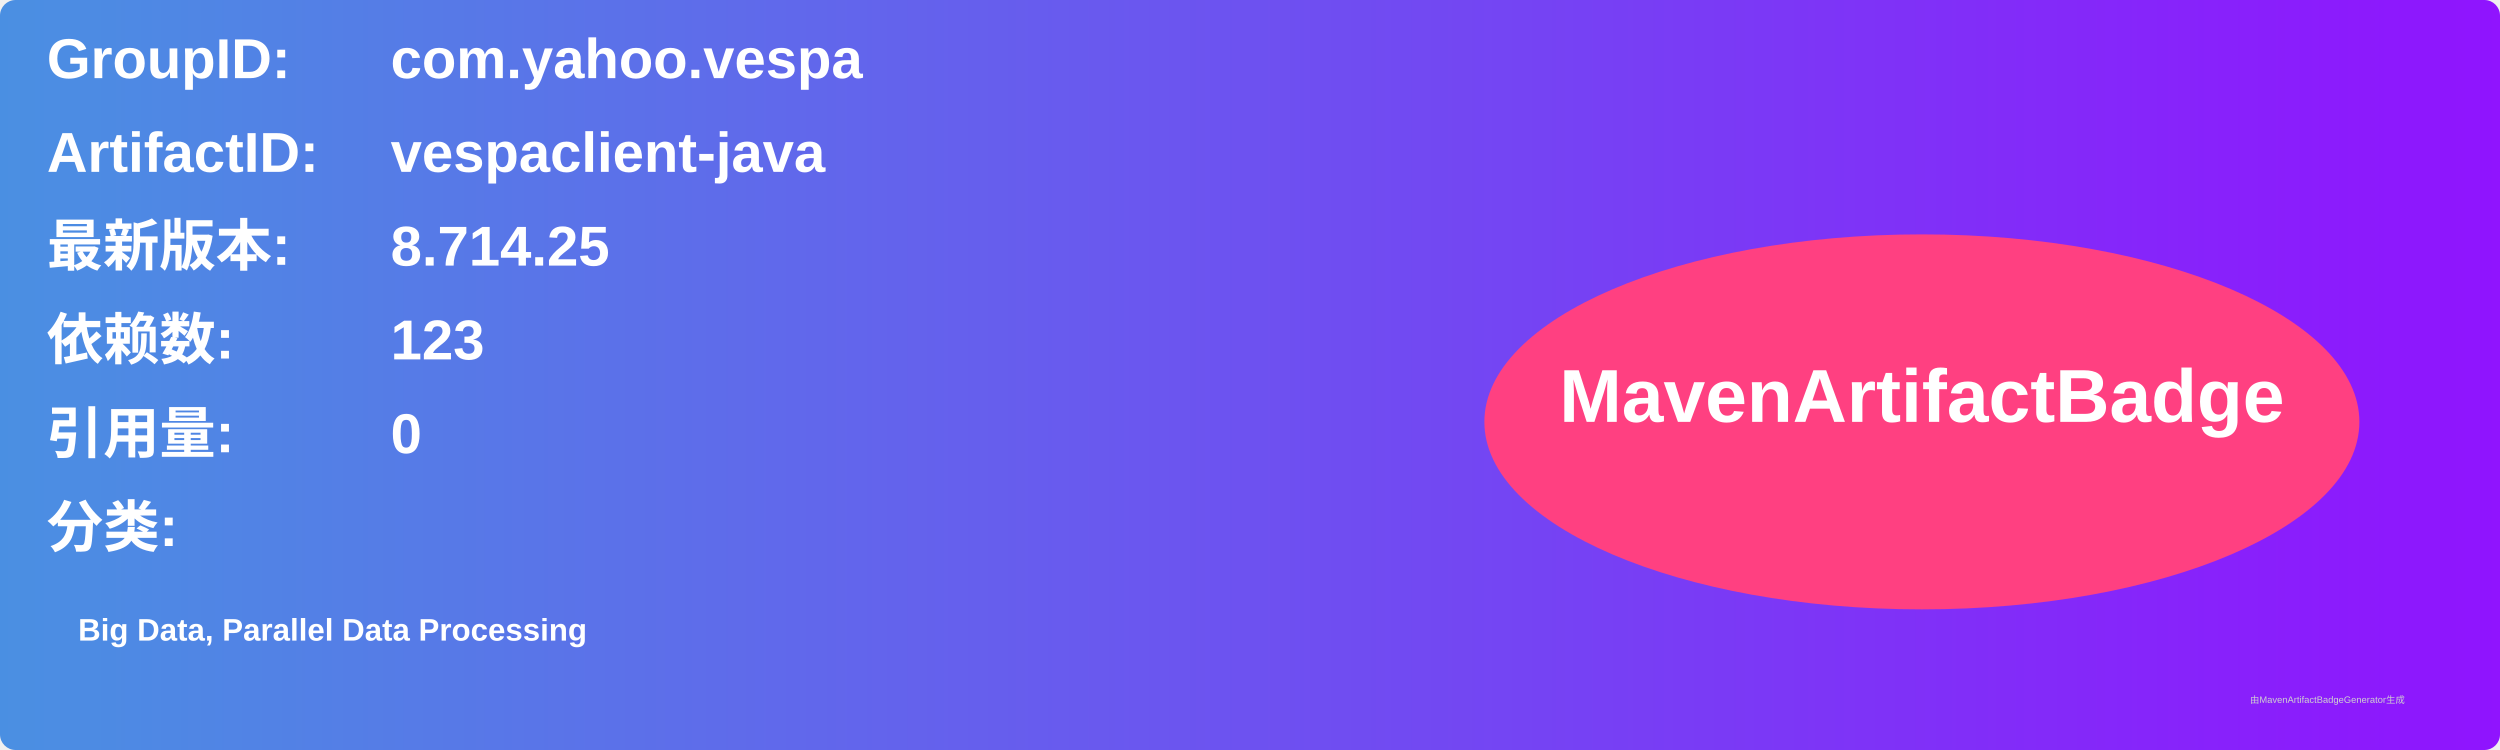
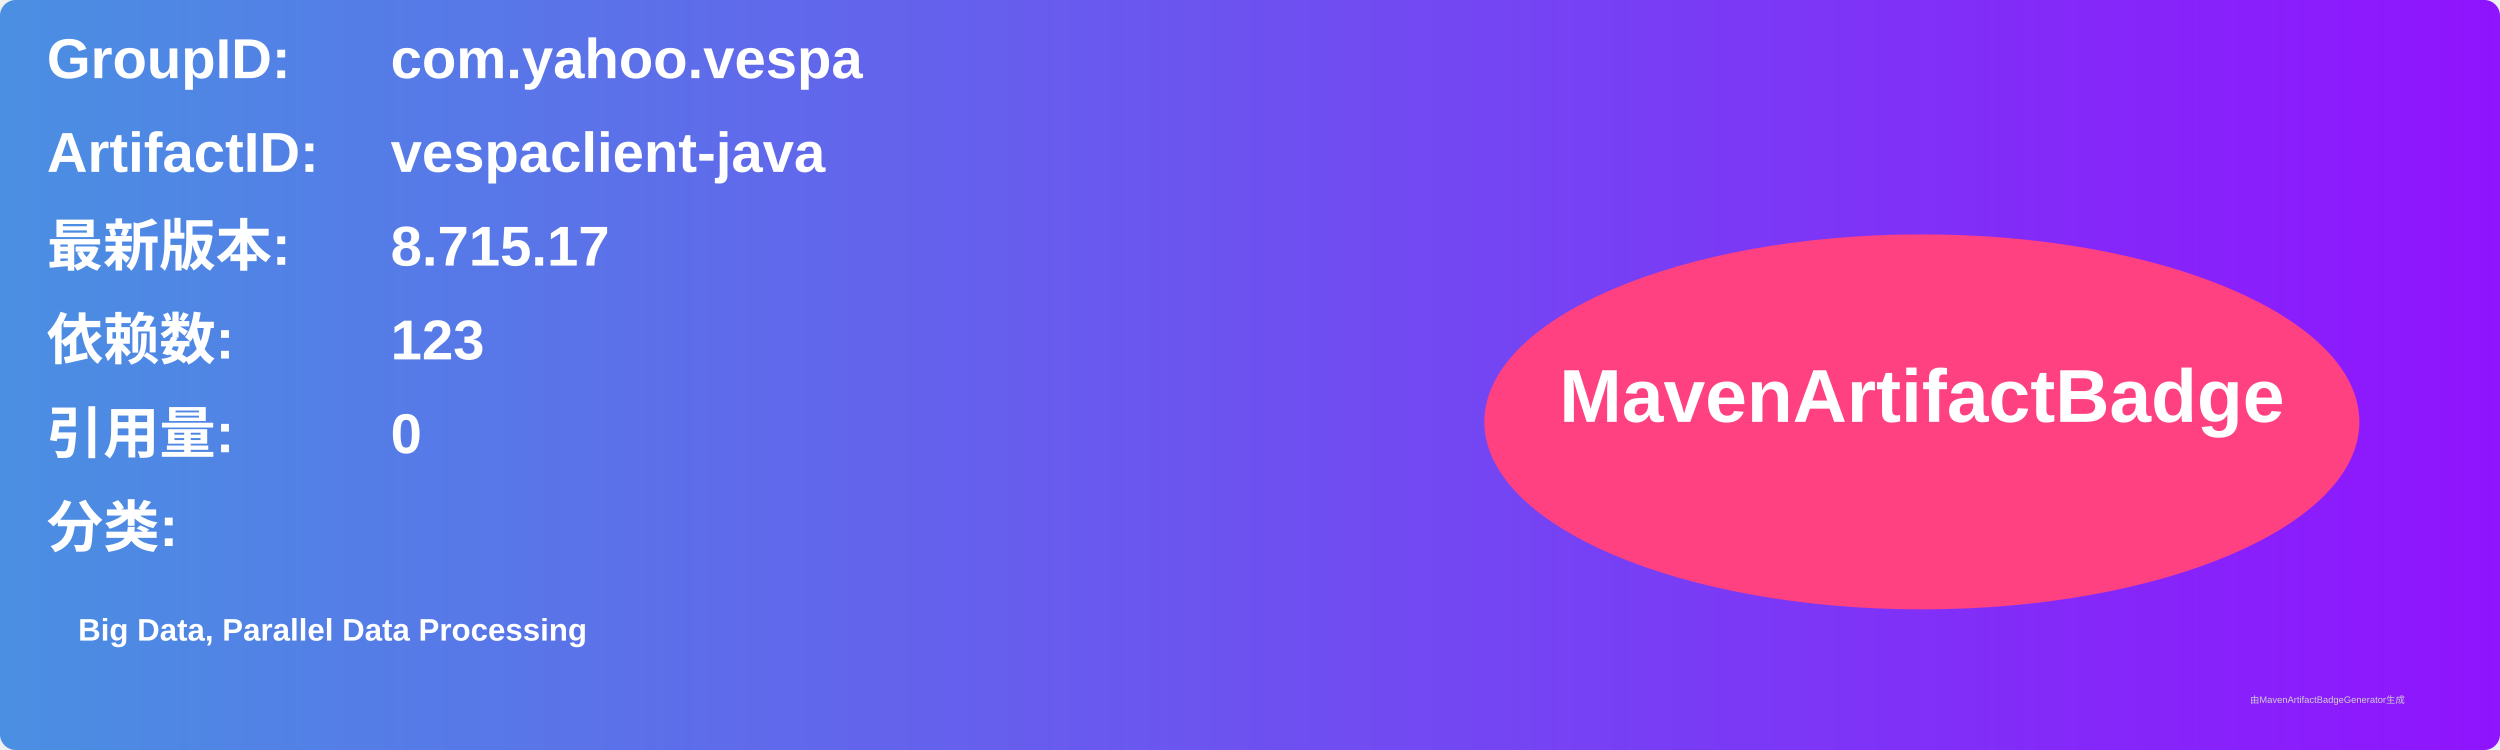
<svg xmlns="http://www.w3.org/2000/svg" width="800" height="240" viewBox="0 0 800 240">
  <linearGradient id="grad" x1="0%" y1="0%" x2="100%" y2="0%">
    <stop offset="0%" stop-color="#4a90e2" />
    <stop offset="100%" stop-color="#9013fe" />
  </linearGradient>
  <rect width="100%" height="100%" rx="5" ry="5" fill="url(#grad)" />
  <g transform="translate(15, 15)">
    <text x="0" y="10" font-family="Arial" font-size="18" fill="white" font-weight="bold" width="260">GroupID:</text>
    <text x="110" y="10" font-family="Arial" font-size="18" fill="white" font-weight="bold" width="460">com.yahoo.vespa</text>
    <text x="0" y="40" font-family="Arial" font-size="18" fill="white" font-weight="bold" width="260">ArtifactID:</text>
    <text x="110" y="40" font-family="Arial" font-size="18" fill="white" font-weight="bold" width="460">vespaclient-java</text>
    <text x="0" y="70" font-family="Arial" font-size="18" fill="white" font-weight="bold">最新版本:</text>
    <text x="110" y="70" font-family="Arial" font-size="18" fill="white" font-weight="bold">
-       <tspan font-weight="bold">8.714.25</tspan>
+       <tspan font-weight="bold">8.715.17</tspan>
    </text>
    <text x="0" y="100" font-family="Arial" font-size="18" fill="white" font-weight="bold">依赖数: </text>
    <text x="110" y="100" font-family="Arial" font-size="18" fill="white">
      <tspan font-weight="bold">123</tspan>
    </text>
    <text x="0" y="130" font-family="Arial" font-size="18" fill="white" font-weight="bold">引用量: </text>
    <text x="110" y="130" font-family="Arial" font-size="18" fill="white">
      <tspan font-weight="bold">0</tspan>
    </text>
    <text x="0" y="160" font-family="Arial" font-size="18" fill="white" font-weight="bold">分类:</text>
    <text x="10" y="190" font-family="Arial" font-size="10" fill="white">
      <tspan font-weight="bold">Big Data, Parallel Data Processing</tspan>
    </text>
    <ellipse cx="600" cy="120" rx="140" ry="60" fill="#ff4081" />
    <text x="600" y="120" text-anchor="middle" font-family="Arial" font-size="24" fill="white" font-weight="bold">MavenArtifactBadge</text>
  </g>
  <text x="720" y="225" font-family="Arial" font-size="3" fill="#d0d0d0">由MavenArtifactBadgeGenerator生成</text>
</svg>
